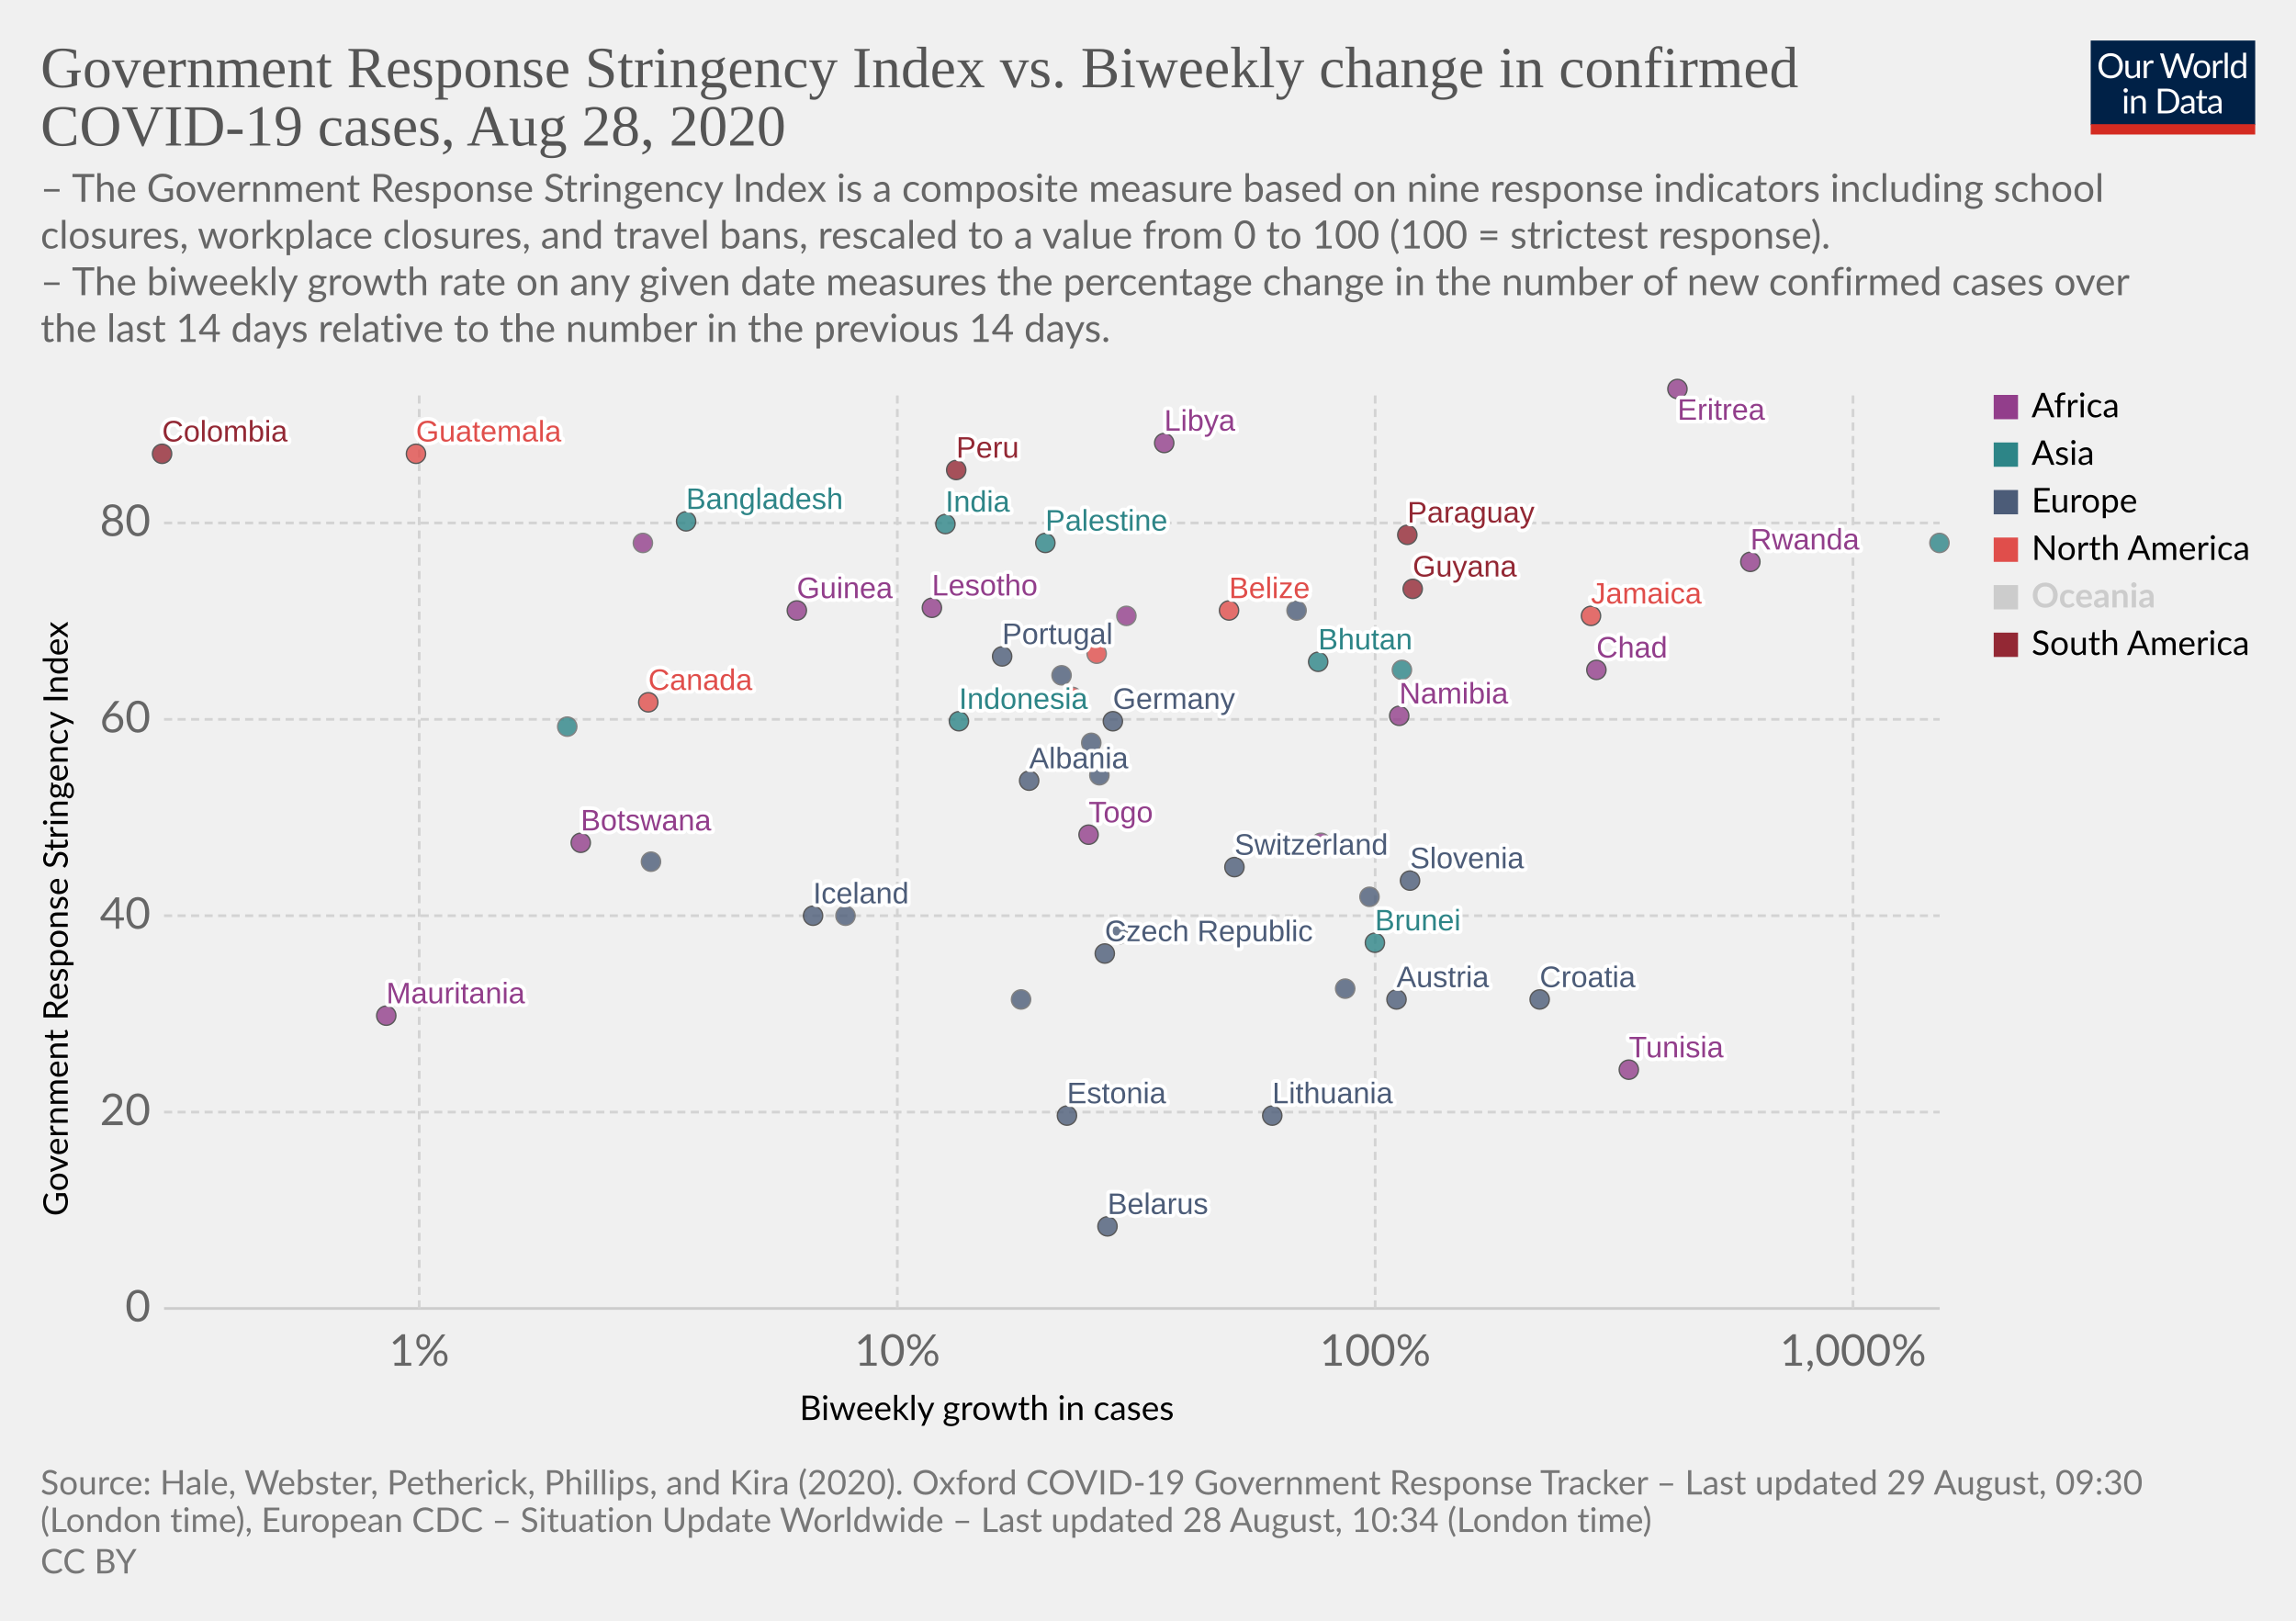
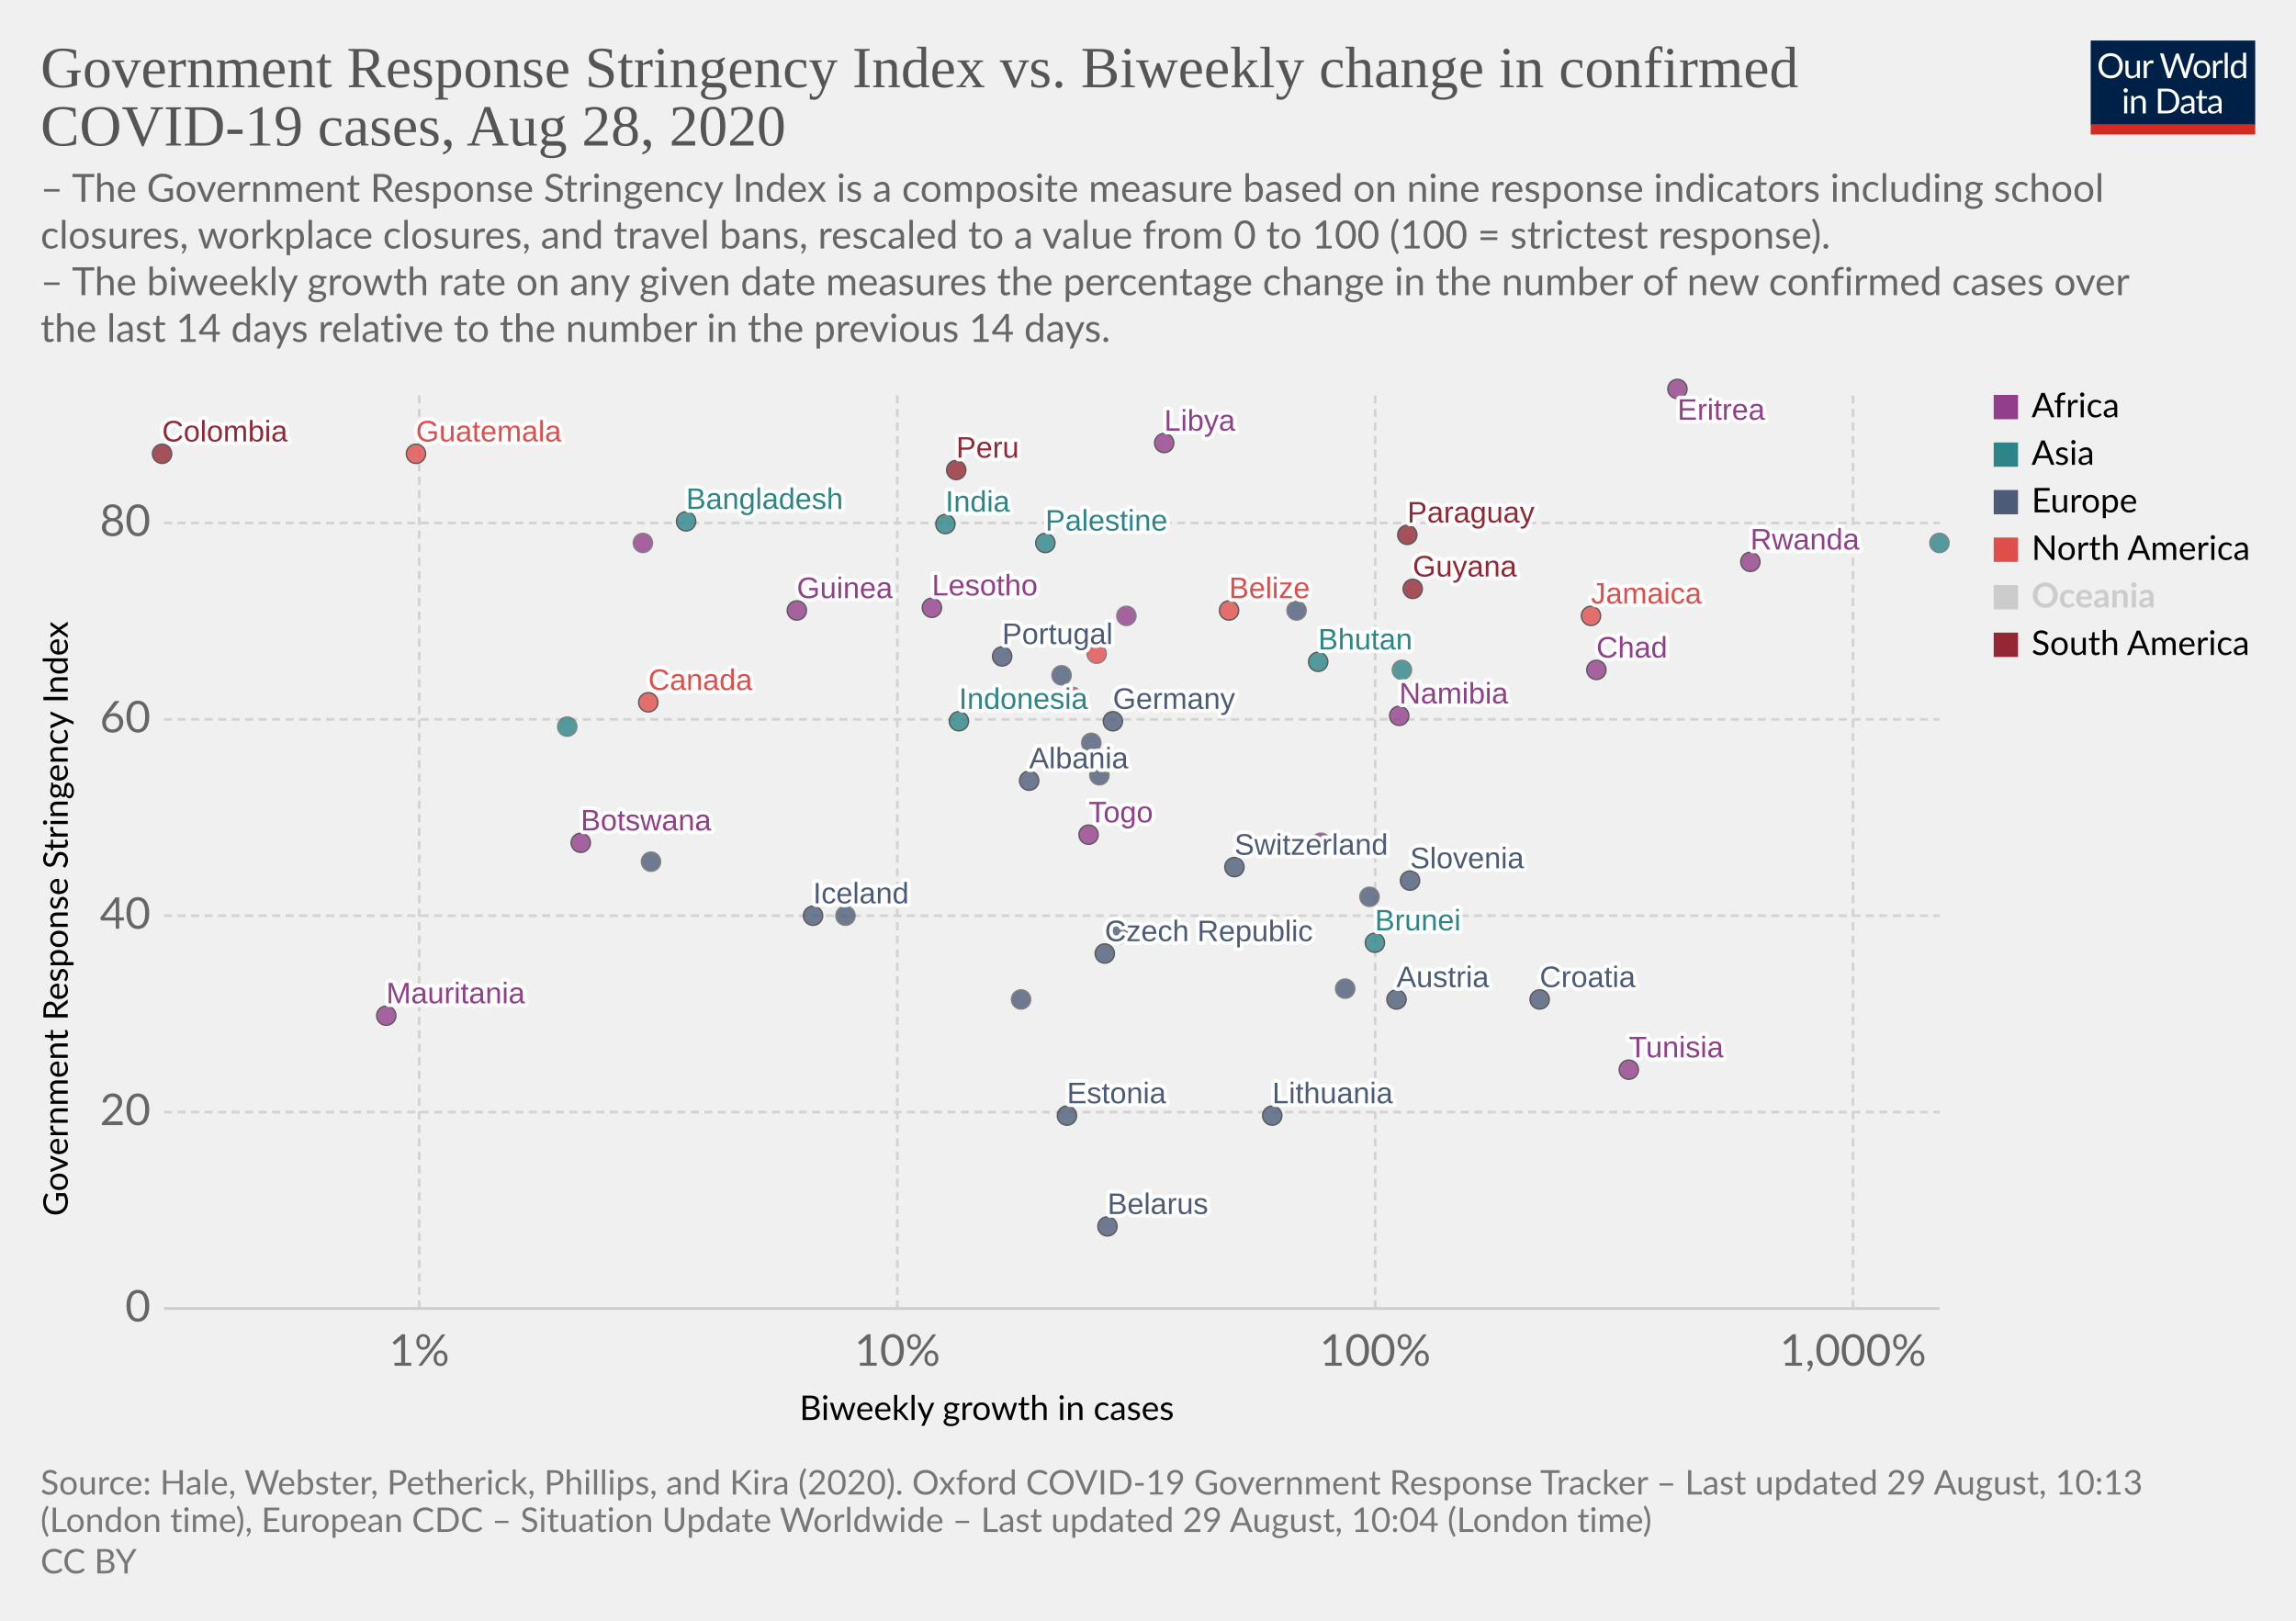
<svg xmlns="http://www.w3.org/2000/svg" version="1.1" style="background-color:#fff;-webkit-font-smoothing:antialiased" width="850" height="600" viewBox="0 0 850 600" font-family="Lato,'Helvetica Neue',Helvetica,Arial,sans-serif" font-size="18" text-rendering="optimizeLegibility">
  <g class="HeaderView">
    <g transform="matrix(.29 0 0 .29 774 15)">
      <svg width="210" height="120" viewBox="0 0 210 120" fill="none">
        <g clip-path="url(#clip0)">
          <path d="M0 0h210v107.89H0V0z" fill="#002147" />
          <path d="M40.98 32.25c0 2.36-.38 4.53-1.12 6.51a14.26 14.26 0 01-8.1 8.4c-1.9.78-4.02 1.17-6.34 1.17a16.6 16.6 0 01-6.33-1.17 14.31 14.31 0 01-8.08-8.4 18.29 18.29 0 01-1.12-6.51c0-2.36.38-4.53 1.12-6.5a14.32 14.32 0 018.07-8.44c1.92-.8 4.03-1.19 6.34-1.19 2.32 0 4.43.4 6.34 1.19 1.92.8 3.56 1.9 4.93 3.34a14.87 14.87 0 013.17 5.1 18.1 18.1 0 011.12 6.5zm-4.38 0c0-1.94-.26-3.68-.8-5.22a10.91 10.91 0 00-2.24-3.89 9.68 9.68 0 00-3.52-2.46 11.95 11.95 0 00-4.62-.86c-1.68 0-3.21.28-4.6.86a9.88 9.88 0 00-3.54 2.46 10.91 10.91 0 00-2.24 3.9c-.53 1.53-.8 3.27-.8 5.2 0 1.94.27 3.68.8 5.22a11.17 11.17 0 002.24 3.9 10.01 10.01 0 003.55 2.44c1.38.56 2.9.83 4.6.83 1.7 0 3.24-.27 4.61-.83a9.8 9.8 0 003.52-2.44 11.17 11.17 0 002.25-3.9c.53-1.54.8-3.28.8-5.21zm26.22-6.54V48H60.5c-.56 0-.9-.27-1.05-.81l-.31-2.4a12.45 12.45 0 01-3.26 2.6c-1.2.64-2.58.96-4.13.96-1.22 0-2.3-.2-3.24-.6a6.52 6.52 0 01-2.33-1.7 7.37 7.37 0 01-1.43-2.67c-.3-1.04-.46-2.2-.46-3.45V25.7h3.91v14.22c0 1.68.38 2.99 1.15 3.91.77.93 1.96 1.39 3.54 1.39 1.16 0 2.24-.27 3.23-.82a10.42 10.42 0 002.8-2.28V25.7h3.91zm8.61 4.47a9.94 9.94 0 012.6-3.56 5.64 5.64 0 013.76-1.3c.47 0 .92.05 1.34.15.44.1.83.27 1.17.49l-.3 2.92c-.09.37-.3.55-.66.55-.2 0-.5-.04-.9-.13a6.21 6.21 0 00-3.24.18c-.54.2-1.03.5-1.47.92-.42.4-.81.9-1.17 1.5-.33.58-.64 1.26-.92 2.02V48H67.7V25.71h2.25c.42 0 .72.08.88.25.16.16.27.44.33.83l.26 3.39zm61.16-13.7L122.75 48h-3.82l-7.99-24.05a21.95 21.95 0 01-.42-1.58 38.36 38.36 0 01-.44 1.58L102.05 48h-3.83L88.4 16.47h3.54c.38 0 .7.1.95.29.26.2.43.43.5.73l6.52 21.9c.1.4.2.83.28 1.28.1.46.2.94.29 1.46l.3-1.46c.12-.47.25-.9.38-1.27l7.41-21.91c.1-.25.26-.48.51-.69.27-.22.58-.33.95-.33h1.23c.38 0 .69.1.92.29.24.2.41.43.53.73l7.4 21.9a28.4 28.4 0 01.68 2.62 29.52 29.52 0 01.52-2.61l6.54-21.91c.07-.27.23-.5.48-.7.27-.21.58-.32.95-.32h3.32zm9.35 8.88c1.63 0 3.1.27 4.4.82a9.43 9.43 0 015.46 5.94c.5 1.4.74 2.98.74 4.73 0 1.76-.25 3.34-.74 4.75a9.43 9.43 0 01-5.46 5.92c-1.3.52-2.77.79-4.4.79-1.64 0-3.12-.27-4.44-.8a9.42 9.42 0 01-3.35-2.3c-.92-1-1.63-2.2-2.13-3.61-.49-1.41-.73-3-.73-4.75s.24-3.33.73-4.73c.5-1.43 1.2-2.64 2.13-3.63a9.4 9.4 0 013.35-2.31c1.32-.55 2.8-.82 4.44-.82zm0 19.89c2.2 0 3.84-.73 4.93-2.2 1.08-1.48 1.63-3.54 1.63-6.18 0-2.66-.55-4.72-1.63-6.2-1.09-1.49-2.73-2.23-4.93-2.23-1.12 0-2.09.2-2.93.57a5.7 5.7 0 00-2.06 1.65 7.5 7.5 0 00-1.24 2.67c-.26 1.04-.4 2.22-.4 3.54 0 2.64.55 4.7 1.64 6.18 1.1 1.47 2.76 2.2 4.99 2.2zm17.97-15.07a9.94 9.94 0 012.6-3.56 5.64 5.64 0 013.76-1.3c.47 0 .91.05 1.34.15.44.1.83.27 1.16.49l-.28 2.92c-.09.37-.31.55-.66.55-.2 0-.5-.04-.9-.13a6.2 6.2 0 00-3.24.18c-.54.2-1.03.5-1.47.92-.43.4-.82.9-1.17 1.5a13.1 13.1 0 00-.92 2.02V48h-3.94V25.71h2.24c.43 0 .72.08.88.25.17.16.28.44.33.83l.27 3.39zm15.04-14.59V48h-3.92V15.6h3.92zm19.55 15.43a6.22 6.22 0 00-2.38-2.05 6.7 6.7 0 00-2.86-.6c-2.07 0-3.66.75-4.77 2.23-1.12 1.48-1.68 3.6-1.68 6.33 0 1.46.13 2.7.38 3.74a7.29 7.29 0 001.1 2.56 4.35 4.35 0 001.78 1.45c.7.3 1.5.46 2.4.46 1.29 0 2.41-.3 3.36-.88a9.6 9.6 0 002.67-2.49V31.02zm3.91-15.43V48h-2.33c-.56 0-.9-.27-1.06-.81l-.35-2.71a12.13 12.13 0 01-3.25 2.77 8.28 8.28 0 01-4.23 1.06 7.31 7.31 0 01-6.14-2.9c-.73-.96-1.3-2.15-1.69-3.57a18.35 18.35 0 01.07-9.48 11.29 11.29 0 011.89-3.7 8.7 8.7 0 017.06-3.34 7.96 7.96 0 016.12 2.62V15.59h3.91zM46.61 70.71V93H42.7V70.71h3.91zm.84-7c0 .39-.08.75-.24 1.09a2.81 2.81 0 01-1.52 1.47 2.67 2.67 0 01-2.16 0 2.9 2.9 0 01-1.45-1.47 2.67 2.67 0 010-2.16c.15-.35.35-.65.6-.9.25-.27.53-.47.85-.62a2.67 2.67 0 012.16 0c.35.15.65.35.9.62.27.25.47.55.62.9.16.34.24.7.24 1.08zm7.97 10.24c.49-.54 1-1.04 1.54-1.48a9.85 9.85 0 013.66-1.84 8.96 8.96 0 015.43.35c.94.4 1.72.97 2.33 1.71a7.36 7.36 0 011.43 2.67c.32 1.04.49 2.19.49 3.45V93h-3.94V78.81c0-1.69-.4-3-1.17-3.92-.76-.93-1.93-1.4-3.5-1.4a6.6 6.6 0 00-3.25.83c-1 .56-1.92 1.31-2.77 2.27V93h-3.94V70.71h2.35c.56 0 .9.28 1.04.82l.3 2.42zm57.7 3.3c0 2.36-.37 4.5-1.11 6.44a14.3 14.3 0 01-3.17 4.98 14.1 14.1 0 01-4.93 3.2c-1.9.76-4.02 1.13-6.33 1.13H85.8V61.47h11.77c2.31 0 4.42.39 6.33 1.15a13.8 13.8 0 018.1 8.18 17.75 17.75 0 011.12 6.45zm-4.37 0c0-1.94-.26-3.67-.8-5.2a10.94 10.94 0 00-2.23-3.87 9.57 9.57 0 00-3.53-2.42 12.23 12.23 0 00-4.61-.83h-7.5v24.62h7.5c1.7 0 3.24-.28 4.61-.84a9.7 9.7 0 003.53-2.4 10.94 10.94 0 002.24-3.87c.53-1.53.8-3.26.8-5.2zm19.8 5.72c-1.8.06-3.34.2-4.62.44-1.26.22-2.3.51-3.1.88-.8.36-1.37.8-1.74 1.3-.35.5-.53 1.05-.53 1.67 0 .58.1 1.1.3 1.52a3 3 0 00.76 1.05c.34.27.73.46 1.17.6.45.11.94.17 1.45.17a7.28 7.28 0 003.5-.81 11.95 11.95 0 002.82-2.2v-4.62zm-12.65-9.11a12.73 12.73 0 013.98-2.66c1.43-.59 3-.88 4.73-.88 1.25 0 2.36.2 3.33.61a6.81 6.81 0 013.94 4.38c.33 1.04.5 2.19.5 3.43V93h-1.74a1.8 1.8 0 01-.88-.18c-.2-.13-.36-.38-.48-.74l-.44-2.12c-.59.55-1.16 1.03-1.72 1.46a9.48 9.48 0 01-3.74 1.7c-.69.15-1.46.23-2.3.23-.87 0-1.69-.12-2.45-.35a5.34 5.34 0 01-3.34-2.93 6.64 6.64 0 01-.49-2.64c0-.88.25-1.72.73-2.53a6.33 6.33 0 012.35-2.17c1.09-.63 2.5-1.15 4.25-1.54 1.75-.41 3.89-.65 6.42-.7v-1.75c0-1.73-.37-3.03-1.12-3.91-.75-.9-1.84-1.34-3.28-1.34-.97 0-1.78.12-2.44.37-.64.23-1.2.5-1.7.81l-1.23.82c-.33.23-.67.35-1 .35-.27 0-.5-.07-.69-.2a2.1 2.1 0 01-.48-.53l-.7-1.25zm27.67 19.5c-1.76 0-3.12-.5-4.07-1.48-.94-.98-1.41-2.4-1.41-4.25V74h-2.68a.9.9 0 01-.6-.2c-.16-.14-.24-.36-.24-.66v-1.56l3.65-.46.9-6.89a.9.9 0 01.29-.52.88.88 0 01.62-.22H142v7.67h6.44V74H142v13.38c0 .94.22 1.63.68 2.09.45.45 1.04.68 1.76.68a3.21 3.21 0 001.85-.53l.55-.35c.16-.12.3-.18.41-.18.2 0 .4.13.55.38l1.15 1.87a7.45 7.45 0 01-2.44 1.5c-.96.35-1.94.52-2.95.52zm19.68-10.4c-1.8.07-3.34.21-4.62.45-1.26.22-2.3.51-3.1.88-.8.36-1.37.8-1.74 1.3-.35.5-.53 1.05-.53 1.67 0 .58.1 1.1.3 1.52.18.42.44.77.76 1.05.34.27.73.46 1.17.6.45.11.94.17 1.45.17a7.3 7.3 0 003.5-.81 12.04 12.04 0 002.82-2.2v-4.62zm-12.65-9.1a12.72 12.72 0 013.99-2.66c1.42-.59 3-.88 4.72-.88 1.25 0 2.36.2 3.33.61a6.81 6.81 0 013.94 4.38c.33 1.04.5 2.19.5 3.43V93h-1.74a1.8 1.8 0 01-.88-.18c-.2-.13-.36-.38-.48-.74l-.44-2.12c-.59.55-1.16 1.03-1.72 1.46a9.48 9.48 0 01-3.74 1.7c-.69.15-1.46.23-2.3.23-.87 0-1.69-.12-2.45-.35a5.33 5.33 0 01-3.34-2.93 6.62 6.62 0 01-.49-2.64c0-.88.25-1.72.73-2.53a6.33 6.33 0 012.35-2.17c1.09-.63 2.5-1.15 4.25-1.54a31.2 31.2 0 016.42-.7v-1.75c0-1.73-.37-3.03-1.12-3.91-.75-.9-1.84-1.34-3.28-1.34-.97 0-1.78.12-2.44.37-.64.23-1.2.5-1.7.81-.46.3-.87.57-1.22.82-.34.23-.68.35-1.02.35-.26 0-.49-.07-.68-.2a1.88 1.88 0 01-.48-.53l-.7-1.25z" fill="#fff" />
          <path fill="#D42B21" d="M0 106.79h210V120H0z" />
        </g>
        <defs>
          <clipPath id="clip0">
            <path fill="#fff" d="M0 0h210v120H0z" />
          </clipPath>
        </defs>
      </svg>
    </g>
    <a href="https://ourworldindata.org/grapher/government-response-stringency-index-vs-biweekly-change-in-confirmed-covid-19-cases" target="_blank" font-family="&quot;Playfair Display&quot;,Georgia,&quot;Times New Roman&quot;,serif">
      <text font-size="21.6" x="15" y="32.3" fill="#555">
        <tspan x="15" y="32.28">Government Response Stringency Index vs. Biweekly change in confirmed</tspan>
        <tspan x="15" y="53.88">COVID-19 cases, Aug 28, 2020</tspan>
      </text>
    </a>
    <text font-size="14.4" x="15" y="74.7" fill="#666">
      <tspan x="15" y="74.72">– The Government Response Stringency Index is a composite measure based on nine response indicators including school</tspan>
      <tspan x="15" y="92">closures, workplace closures, and travel bans, rescaled to a value from 0 to 100 (100 = strictest response).</tspan>
      <tspan x="15" y="109.28"> – The biweekly growth rate on any given date measures the percentage change in the number of new confirmed cases over</tspan>
      <tspan x="15" y="126.56">the last 14 days relative to the number in the previous 14 days.</tspan>
    </text>
  </g>
  <g class="ScatterPlot">
    <g class="AxisBoxView">
      <g class="HorizontalAxis">
        <text font-size="12.6" x="296" y="525.7">
          <tspan x="295.99" y="525.68">Biweekly growth in cases</tspan>
        </text>
        <text x="155.2" y="505.6" fill="#666" text-anchor="middle" font-size="16.2">1%</text>
        <text x="332.2" y="505.6" fill="#666" text-anchor="middle" font-size="16.2">10%</text>
        <text x="509.1" y="505.6" fill="#666" text-anchor="middle" font-size="16.2">100%</text>
        <text x="686" y="505.6" fill="#666" text-anchor="middle" font-size="16.2">1,000%</text>
      </g>
      <g class="VerticalAxis">
        <text font-size="12.6" x="-450.2" y="25.1" transform="rotate(-90)">
          <tspan x="-450.2" y="25.08">Government Response Stringency Index</tspan>
        </text>
        <text x="55.74" y="484.4" fill="#666" dominant-baseline="middle" text-anchor="end" font-size="16.2">0</text>
        <text x="55.74" y="411.7" fill="#666" dominant-baseline="middle" text-anchor="end" font-size="16.2">20</text>
        <text x="55.74" y="339" fill="#666" dominant-baseline="middle" text-anchor="end" font-size="16.2">40</text>
        <text x="55.74" y="266.3" fill="#666" dominant-baseline="middle" text-anchor="end" font-size="16.2">60</text>
        <text x="55.74" y="193.6" fill="#666" dominant-baseline="middle" text-anchor="end" font-size="16.2">80</text>
      </g>
      <g class="AxisGridLines horizontalLines">
        <path stroke="#ccc" d="M60.74 484.4h657.35" />
        <path stroke="#d3d3d3" stroke-dasharray="3,2" d="M60.74 411.7h657.35M60.74 339h657.35M60.74 266.3h657.35M60.74 193.6h657.35" />
      </g>
      <g class="AxisGridLines verticalLines" stroke="#d3d3d3" stroke-dasharray="3,2">
        <path d="M155.2 484.4v-340M332.2 484.4v-340M509.1 484.4v-340M686 484.4v-340" />
      </g>
    </g>
    <g class="PointsWithLabels clickable" clip-path="url(#a)" font-family="Arial, sans-serif">
      <path fill="rgba(255,255,255,0)" d="M60.74 144.4h657.35v340H60.74z" />
      <defs>
        <clipPath id="a">
          <path d="M50.74 134.4h677.35v360H50.74z" />
        </clipPath>
      </defs>
      <g class="key-Austria_0">
        <circle cx="517" cy="370" r="3.57" fill="#4C5C78" opacity=".8" stroke="#333" stroke-width=".5" />
      </g>
      <g class="key-Belarus_0">
        <circle cx="410" cy="454" r="3.57" fill="#4C5C78" opacity=".8" stroke="#333" stroke-width=".5" />
      </g>
      <g class="key-Belize_0">
        <circle cx="455" cy="226" r="3.57" fill="#E04E4B" opacity=".8" stroke="#333" stroke-width=".5" />
      </g>
      <g class="key-Botswana_0">
        <circle cx="215" cy="312" r="3.57" fill="#923E8B" opacity=".8" stroke="#333" stroke-width=".5" />
      </g>
      <g class="key-Canada_0">
        <circle cx="240" cy="260" r="3.57" fill="#E04E4B" opacity=".8" stroke="#333" stroke-width=".5" />
      </g>
      <g class="key-Switzerland_0">
        <circle cx="457" cy="321" r="3.57" fill="#4C5C78" opacity=".8" stroke="#333" stroke-width=".5" />
      </g>
      <g class="key-Colombia_0">
        <circle cx="60" cy="168" r="3.57" fill="#932834" opacity=".8" stroke="#333" stroke-width=".5" />
      </g>
      <g class="key-Costa-Rica_0">
        <circle cx="406" cy="242" r="3.57" fill="#E04E4B" opacity=".8" stroke="#666" stroke-width=".5" />
      </g>
      <g class="key-Czech-Republic_0">
        <circle cx="409" cy="353" r="3.57" fill="#4C5C78" opacity=".8" stroke="#333" stroke-width=".5" />
      </g>
      <g class="key-Germany_0">
        <circle cx="412" cy="267" r="3.57" fill="#4C5C78" opacity=".8" stroke="#333" stroke-width=".5" />
      </g>
      <g class="key-Palestine_0">
        <circle cx="387" cy="201" r="3.57" fill="#2D8587" opacity=".8" stroke="#333" stroke-width=".5" />
      </g>
      <g class="key-Peru_0">
        <circle cx="354" cy="174" r="3.57" fill="#932834" opacity=".8" stroke="#333" stroke-width=".5" />
      </g>
      <g class="key-Togo_0">
        <circle cx="403" cy="309" r="3.57" fill="#923E8B" opacity=".8" stroke="#333" stroke-width=".5" />
      </g>
      <g class="key-Moldova_0">
        <circle cx="404" cy="275" r="3.57" fill="#4C5C78" opacity=".8" stroke="#666" stroke-width=".5" />
      </g>
      <g class="key-Paraguay_0">
        <circle cx="521" cy="198" r="3.57" fill="#932834" opacity=".8" stroke="#333" stroke-width=".5" />
      </g>
      <g class="key-Albania_0">
        <circle cx="381" cy="289" r="3.57" fill="#4C5C78" opacity=".8" stroke="#333" stroke-width=".5" />
      </g>
      <g class="key-Bangladesh_0">
        <circle cx="254" cy="193" r="3.57" fill="#2D8587" opacity=".8" stroke="#333" stroke-width=".5" />
      </g>
      <g class="key-Brunei_0">
        <circle cx="509" cy="349" r="3.57" fill="#2D8587" opacity=".8" stroke="#333" stroke-width=".5" />
      </g>
      <g class="key-Jamaica_0">
        <circle cx="589" cy="228" r="3.57" fill="#E04E4B" opacity=".8" stroke="#333" stroke-width=".5" />
      </g>
      <g class="key-Aruba_0">
        <circle cx="397" cy="258" r="3.57" fill="#E04E4B" opacity=".8" stroke="#666" stroke-width=".5" />
      </g>
      <g class="key-Guinea_0">
        <circle cx="295" cy="226" r="3.57" fill="#923E8B" opacity=".8" stroke="#333" stroke-width=".5" />
      </g>
      <g class="key-Mauritania_0">
        <circle cx="143" cy="376" r="3.57" fill="#923E8B" opacity=".8" stroke="#333" stroke-width=".5" />
      </g>
      <g class="key-Namibia_0">
        <circle cx="518" cy="265" r="3.57" fill="#923E8B" opacity=".8" stroke="#333" stroke-width=".5" />
      </g>
      <g class="key-Rwanda_0">
        <circle cx="648" cy="208" r="3.57" fill="#923E8B" opacity=".8" stroke="#333" stroke-width=".5" />
      </g>
      <g class="key-Estonia_0">
        <circle cx="395" cy="413" r="3.57" fill="#4C5C78" opacity=".8" stroke="#333" stroke-width=".5" />
      </g>
      <g class="key-Finland_0">
        <circle cx="414" cy="346" r="3.57" fill="#4C5C78" opacity=".8" stroke="#666" stroke-width=".5" />
      </g>
      <g class="key-United-Kingdom_0">
        <circle cx="393" cy="250" r="3.57" fill="#4C5C78" opacity=".8" stroke="#666" stroke-width=".5" />
      </g>
      <g class="key-Georgia_0">
        <circle cx="210" cy="269" r="3.57" fill="#2D8587" opacity=".8" stroke="#666" stroke-width=".5" />
      </g>
      <g class="key-Guatemala_0">
        <circle cx="154" cy="168" r="3.57" fill="#E04E4B" opacity=".8" stroke="#333" stroke-width=".5" />
      </g>
      <g class="key-Guyana_0">
        <circle cx="523" cy="218" r="3.57" fill="#932834" opacity=".8" stroke="#333" stroke-width=".5" />
      </g>
      <g class="key-Croatia_0">
        <circle cx="570" cy="370" r="3.57" fill="#4C5C78" opacity=".8" stroke="#333" stroke-width=".5" />
      </g>
      <g class="key-Indonesia_0">
        <circle cx="355" cy="267" r="3.57" fill="#2D8587" opacity=".8" stroke="#333" stroke-width=".5" />
      </g>
      <g class="key-India_0">
        <circle cx="350" cy="194" r="3.57" fill="#2D8587" opacity=".8" stroke="#333" stroke-width=".5" />
      </g>
      <g class="key-Ireland_0">
        <circle cx="480" cy="226" r="3.57" fill="#4C5C78" opacity=".8" stroke="#666" stroke-width=".5" />
      </g>
      <g class="key-Iceland_0">
        <circle cx="301" cy="339" r="3.57" fill="#4C5C78" opacity=".8" stroke="#333" stroke-width=".5" />
      </g>
      <g class="key-Slovakia_0">
        <circle cx="498" cy="366" r="3.57" fill="#4C5C78" opacity=".8" stroke="#666" stroke-width=".5" />
      </g>
      <g class="key-Slovenia_0">
        <circle cx="522" cy="326" r="3.57" fill="#4C5C78" opacity=".8" stroke="#333" stroke-width=".5" />
      </g>
      <g class="key-Andorra_0">
        <circle cx="507" cy="332" r="3.57" fill="#4C5C78" opacity=".8" stroke="#666" stroke-width=".5" />
      </g>
      <g class="key-Morocco_0">
        <circle cx="417" cy="228" r="3.57" fill="#923E8B" opacity=".8" stroke="#666" stroke-width=".5" />
      </g>
      <g class="key-Tunisia_0">
        <circle cx="603" cy="396" r="3.57" fill="#923E8B" opacity=".8" stroke="#333" stroke-width=".5" />
      </g>
      <g class="key-Ukraine_0">
        <circle cx="407" cy="287" r="3.57" fill="#4C5C78" opacity=".8" stroke="#666" stroke-width=".5" />
      </g>
      <g class="key-Bhutan_0">
        <circle cx="488" cy="245" r="3.57" fill="#2D8587" opacity=".8" stroke="#333" stroke-width=".5" />
      </g>
      <g class="key-Libya_0">
        <circle cx="431" cy="164" r="3.57" fill="#923E8B" opacity=".8" stroke="#333" stroke-width=".5" />
      </g>
      <g class="key-Mali_0">
        <circle cx="489" cy="312" r="3.57" fill="#923E8B" opacity=".8" stroke="#666" stroke-width=".5" />
      </g>
      <g class="key-Lesotho_0">
        <circle cx="345" cy="225" r="3.57" fill="#923E8B" opacity=".8" stroke="#333" stroke-width=".5" />
      </g>
      <g class="key-Lebanon_0">
        <circle cx="519" cy="248" r="3.57" fill="#2D8587" opacity=".8" stroke="#666" stroke-width=".5" />
      </g>
      <g class="key-Lithuania_0">
        <circle cx="471" cy="413" r="3.57" fill="#4C5C78" opacity=".8" stroke="#333" stroke-width=".5" />
      </g>
      <g class="key-Myanmar_0">
        <circle cx="718" cy="201" r="3.57" fill="#2D8587" opacity=".8" stroke="#666" stroke-width=".5" />
      </g>
      <g class="key-Netherlands_0">
        <circle cx="241" cy="319" r="3.57" fill="#4C5C78" opacity=".8" stroke="#666" stroke-width=".5" />
      </g>
      <g class="key-Norway_0">
        <circle cx="378" cy="370" r="3.57" fill="#4C5C78" opacity=".8" stroke="#666" stroke-width=".5" />
      </g>
      <g class="key-Poland_0">
        <circle cx="313" cy="339" r="3.57" fill="#4C5C78" opacity=".8" stroke="#666" stroke-width=".5" />
      </g>
      <g class="key-Portugal_0">
        <circle cx="371" cy="243" r="3.57" fill="#4C5C78" opacity=".8" stroke="#333" stroke-width=".5" />
      </g>
      <g class="key-Gambia_0">
        <circle cx="238" cy="201" r="3.57" fill="#923E8B" opacity=".8" stroke="#666" stroke-width=".5" />
      </g>
      <g class="key-Chad_0">
        <circle cx="591" cy="248" r="3.57" fill="#923E8B" opacity=".8" stroke="#333" stroke-width=".5" />
      </g>
      <g class="key-Eritrea_0">
        <circle cx="621" cy="144" r="3.57" fill="#923E8B" opacity=".8" stroke="#333" stroke-width=".5" />
      </g>
      <g class="backgroundLabels" fill="#333" font-size="11" font-weight="400">
        <text x="517" y="365.43" fill="#fff" stroke="#fff" stroke-linecap="round" stroke-linejoin="round" stroke-width=".25em">Austria</text>
        <text x="517" y="365.43" fill="#4C5C78">Austria</text>
        <text x="410" y="449.43" fill="#fff" stroke="#fff" stroke-linecap="round" stroke-linejoin="round" stroke-width=".25em">Belarus</text>
        <text x="410" y="449.43" fill="#4C5C78">Belarus</text>
        <text x="455" y="221.43" fill="#fff" stroke="#fff" stroke-linecap="round" stroke-linejoin="round" stroke-width=".25em">Belize</text>
        <text x="455" y="221.43" fill="#E04E4B">Belize</text>
        <text x="215" y="307.43" fill="#fff" stroke="#fff" stroke-linecap="round" stroke-linejoin="round" stroke-width=".25em">Botswana</text>
        <text x="215" y="307.43" fill="#923E8B">Botswana</text>
        <text x="240" y="255.43" fill="#fff" stroke="#fff" stroke-linecap="round" stroke-linejoin="round" stroke-width=".25em">Canada</text>
        <text x="240" y="255.43" fill="#E04E4B">Canada</text>
        <text x="457" y="316.43" fill="#fff" stroke="#fff" stroke-linecap="round" stroke-linejoin="round" stroke-width=".25em">Switzerland</text>
        <text x="457" y="316.43" fill="#4C5C78">Switzerland</text>
        <text x="60" y="163.43" fill="#fff" stroke="#fff" stroke-linecap="round" stroke-linejoin="round" stroke-width=".25em">Colombia</text>
        <text x="60" y="163.43" fill="#932834">Colombia</text>
        <text x="409" y="348.43" fill="#fff" stroke="#fff" stroke-linecap="round" stroke-linejoin="round" stroke-width=".25em">Czech Republic</text>
        <text x="409" y="348.43" fill="#4C5C78">Czech Republic</text>
        <text x="412" y="262.43" fill="#fff" stroke="#fff" stroke-linecap="round" stroke-linejoin="round" stroke-width=".25em">Germany</text>
        <text x="412" y="262.43" fill="#4C5C78">Germany</text>
        <text x="387" y="196.43" fill="#fff" stroke="#fff" stroke-linecap="round" stroke-linejoin="round" stroke-width=".25em">Palestine</text>
        <text x="387" y="196.43" fill="#2D8587">Palestine</text>
        <text x="354" y="169.43" fill="#fff" stroke="#fff" stroke-linecap="round" stroke-linejoin="round" stroke-width=".25em">Peru</text>
        <text x="354" y="169.43" fill="#932834">Peru</text>
        <text x="403" y="304.43" fill="#fff" stroke="#fff" stroke-linecap="round" stroke-linejoin="round" stroke-width=".25em">Togo</text>
        <text x="403" y="304.43" fill="#923E8B">Togo</text>
        <text x="521" y="193.43" fill="#fff" stroke="#fff" stroke-linecap="round" stroke-linejoin="round" stroke-width=".25em">Paraguay</text>
        <text x="521" y="193.43" fill="#932834">Paraguay</text>
        <text x="381" y="284.43" fill="#fff" stroke="#fff" stroke-linecap="round" stroke-linejoin="round" stroke-width=".25em">Albania</text>
        <text x="381" y="284.43" fill="#4C5C78">Albania</text>
        <text x="254" y="188.43" fill="#fff" stroke="#fff" stroke-linecap="round" stroke-linejoin="round" stroke-width=".25em">Bangladesh</text>
        <text x="254" y="188.43" fill="#2D8587">Bangladesh</text>
        <text x="509" y="344.43" fill="#fff" stroke="#fff" stroke-linecap="round" stroke-linejoin="round" stroke-width=".25em">Brunei</text>
        <text x="509" y="344.43" fill="#2D8587">Brunei</text>
        <text x="589" y="223.43" fill="#fff" stroke="#fff" stroke-linecap="round" stroke-linejoin="round" stroke-width=".25em">Jamaica</text>
        <text x="589" y="223.43" fill="#E04E4B">Jamaica</text>
        <text x="295" y="221.43" fill="#fff" stroke="#fff" stroke-linecap="round" stroke-linejoin="round" stroke-width=".25em">Guinea</text>
        <text x="295" y="221.43" fill="#923E8B">Guinea</text>
        <text x="143" y="371.43" fill="#fff" stroke="#fff" stroke-linecap="round" stroke-linejoin="round" stroke-width=".25em">Mauritania</text>
        <text x="143" y="371.43" fill="#923E8B">Mauritania</text>
        <text x="518" y="260.43" fill="#fff" stroke="#fff" stroke-linecap="round" stroke-linejoin="round" stroke-width=".25em">Namibia</text>
        <text x="518" y="260.43" fill="#923E8B">Namibia</text>
        <text x="648" y="203.43" fill="#fff" stroke="#fff" stroke-linecap="round" stroke-linejoin="round" stroke-width=".25em">Rwanda</text>
        <text x="648" y="203.43" fill="#923E8B">Rwanda</text>
        <text x="395" y="408.43" fill="#fff" stroke="#fff" stroke-linecap="round" stroke-linejoin="round" stroke-width=".25em">Estonia</text>
        <text x="395" y="408.43" fill="#4C5C78">Estonia</text>
        <text x="154" y="163.43" fill="#fff" stroke="#fff" stroke-linecap="round" stroke-linejoin="round" stroke-width=".25em">Guatemala</text>
        <text x="154" y="163.43" fill="#E04E4B">Guatemala</text>
        <text x="523" y="213.43" fill="#fff" stroke="#fff" stroke-linecap="round" stroke-linejoin="round" stroke-width=".25em">Guyana</text>
        <text x="523" y="213.43" fill="#932834">Guyana</text>
        <text x="570" y="365.43" fill="#fff" stroke="#fff" stroke-linecap="round" stroke-linejoin="round" stroke-width=".25em">Croatia</text>
        <text x="570" y="365.43" fill="#4C5C78">Croatia</text>
        <text x="355" y="262.43" fill="#fff" stroke="#fff" stroke-linecap="round" stroke-linejoin="round" stroke-width=".25em">Indonesia</text>
        <text x="355" y="262.43" fill="#2D8587">Indonesia</text>
        <text x="350" y="189.43" fill="#fff" stroke="#fff" stroke-linecap="round" stroke-linejoin="round" stroke-width=".25em">India</text>
        <text x="350" y="189.43" fill="#2D8587">India</text>
        <text x="301" y="334.43" fill="#fff" stroke="#fff" stroke-linecap="round" stroke-linejoin="round" stroke-width=".25em">Iceland</text>
        <text x="301" y="334.43" fill="#4C5C78">Iceland</text>
        <text x="522" y="321.43" fill="#fff" stroke="#fff" stroke-linecap="round" stroke-linejoin="round" stroke-width=".25em">Slovenia</text>
        <text x="522" y="321.43" fill="#4C5C78">Slovenia</text>
        <text x="603" y="391.43" fill="#fff" stroke="#fff" stroke-linecap="round" stroke-linejoin="round" stroke-width=".25em">Tunisia</text>
        <text x="603" y="391.43" fill="#923E8B">Tunisia</text>
        <text x="488" y="240.43" fill="#fff" stroke="#fff" stroke-linecap="round" stroke-linejoin="round" stroke-width=".25em">Bhutan</text>
        <text x="488" y="240.43" fill="#2D8587">Bhutan</text>
        <text x="431" y="159.43" fill="#fff" stroke="#fff" stroke-linecap="round" stroke-linejoin="round" stroke-width=".25em">Libya</text>
        <text x="431" y="159.43" fill="#923E8B">Libya</text>
        <text x="345" y="220.43" fill="#fff" stroke="#fff" stroke-linecap="round" stroke-linejoin="round" stroke-width=".25em">Lesotho</text>
        <text x="345" y="220.43" fill="#923E8B">Lesotho</text>
        <text x="471" y="408.43" fill="#fff" stroke="#fff" stroke-linecap="round" stroke-linejoin="round" stroke-width=".25em">Lithuania</text>
        <text x="471" y="408.43" fill="#4C5C78">Lithuania</text>
        <text x="371" y="238.43" fill="#fff" stroke="#fff" stroke-linecap="round" stroke-linejoin="round" stroke-width=".25em">Portugal</text>
        <text x="371" y="238.43" fill="#4C5C78">Portugal</text>
        <text x="591" y="243.43" fill="#fff" stroke="#fff" stroke-linecap="round" stroke-linejoin="round" stroke-width=".25em">Chad</text>
        <text x="591" y="243.43" fill="#923E8B">Chad</text>
        <text x="621" y="155.4" fill="#fff" stroke="#fff" stroke-linecap="round" stroke-linejoin="round" stroke-width=".25em">Eritrea</text>
        <text x="621" y="155.4" fill="#923E8B">Eritrea</text>
      </g>
    </g>
    <g class="ScatterColorLegend clickable" cursor="pointer">
      <g class="legendMark">
        <path fill="#923E8B" d="M738.09 146.2h9v9h-9z" />
        <text font-size="12.6" x="752.1" y="154.5">
          <tspan x="752.09" y="154.48">Africa</tspan>
        </text>
      </g>
      <g class="legendMark">
        <path fill="#2D8587" d="M738.09 163.8h9v9h-9z" />
        <text font-size="12.6" x="752.1" y="172.1">
          <tspan x="752.09" y="172.08">Asia</tspan>
        </text>
      </g>
      <g class="legendMark">
        <path fill="#4C5C78" d="M738.09 181.4h9v9h-9z" />
        <text font-size="12.6" x="752.1" y="189.7">
          <tspan x="752.09" y="189.68">Europe</tspan>
        </text>
      </g>
      <g class="legendMark">
        <path fill="#E04E4B" d="M738.09 199h9v9h-9z" />
        <text font-size="12.6" x="752.1" y="207.3">
          <tspan x="752.09" y="207.28">North America</tspan>
        </text>
      </g>
      <g class="legendMark" fill="#ccc">
        <path d="M738.09 216.6h9v9h-9z" />
        <text font-size="12.6" x="752.1" y="224.9" font-weight="700">
          <tspan x="752.09" y="224.88">Oceania</tspan>
        </text>
      </g>
      <g class="legendMark">
        <path fill="#932834" d="M738.09 234.2h9v9h-9z" />
        <text font-size="12.6" x="752.1" y="242.5">
          <tspan x="752.09" y="242.48">South America</tspan>
        </text>
      </g>
    </g>
  </g>
  <g class="SourcesFooter" fill="#777">
    <g class="clickable" fill="#777">
      <text font-size="12.6" x="15" y="553.3">
-         <tspan x="15" y="553.28">Source: Hale, Webster, Petherick, Phillips, and Kira (2020). Oxford COVID-19 Government Response Tracker – Last updated 29 August, 09:30</tspan>
-         <tspan x="15" y="567.14">(London time), European CDC – Situation Update Worldwide – Last updated 28 August, 10:34 (London time)</tspan>
+         <tspan x="15" y="553.28">Source: Hale, Webster, Petherick, Phillips, and Kira (2020). Oxford COVID-19 Government Response Tracker – Last updated 29 August, 10:13</tspan>
+         <tspan x="15" y="567.14">(London time), European CDC – Situation Update Worldwide – Last updated 29 August, 10:04 (London time)</tspan>
      </text>
    </g>
    <text font-size="12.6" x="15" y="582.5">
      <tspan x="15" y="582.48">
        <a class="cclogo" href="http://creativecommons.org/licenses/by/4.0/deed.en_US" target="_blank" fill="#777">CC BY</a>
      </tspan>
    </text>
  </g>
</svg>
